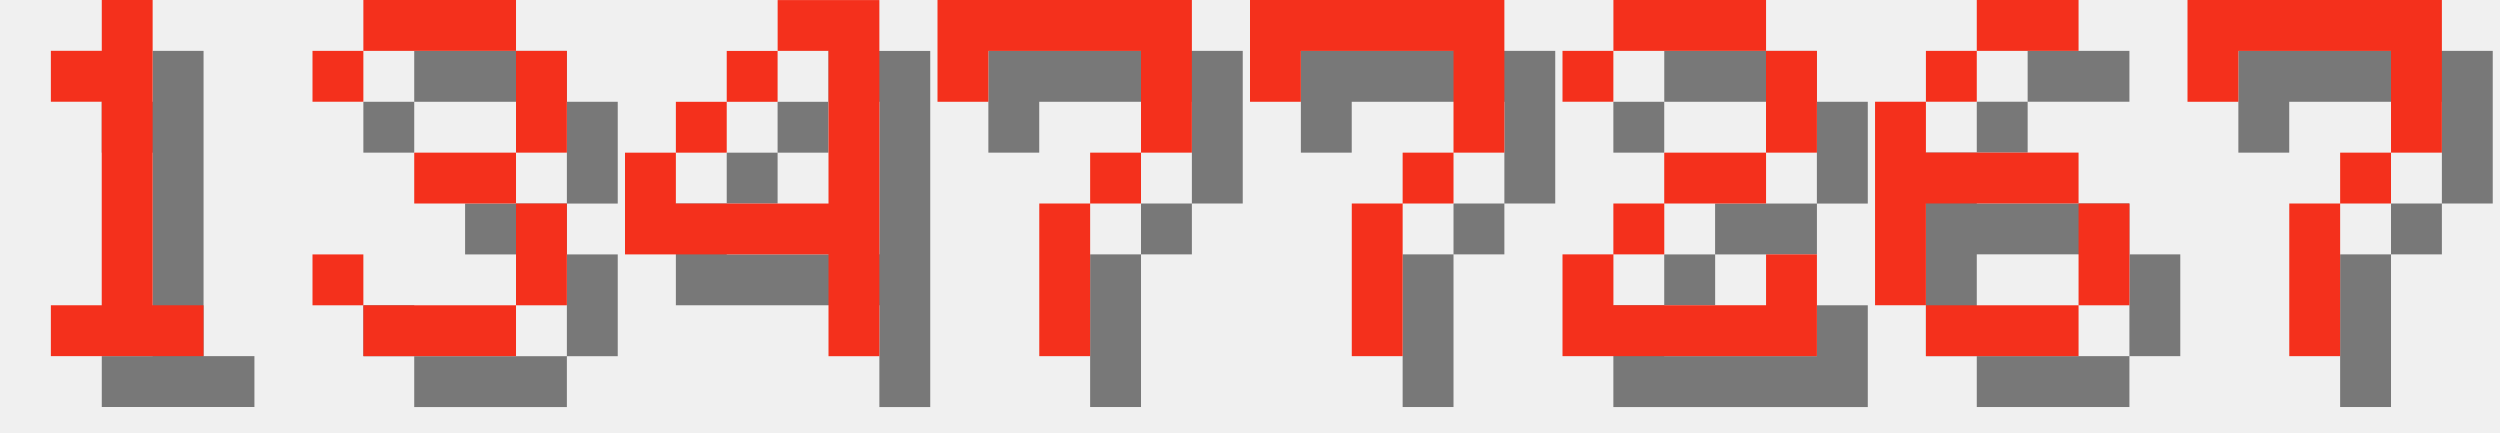
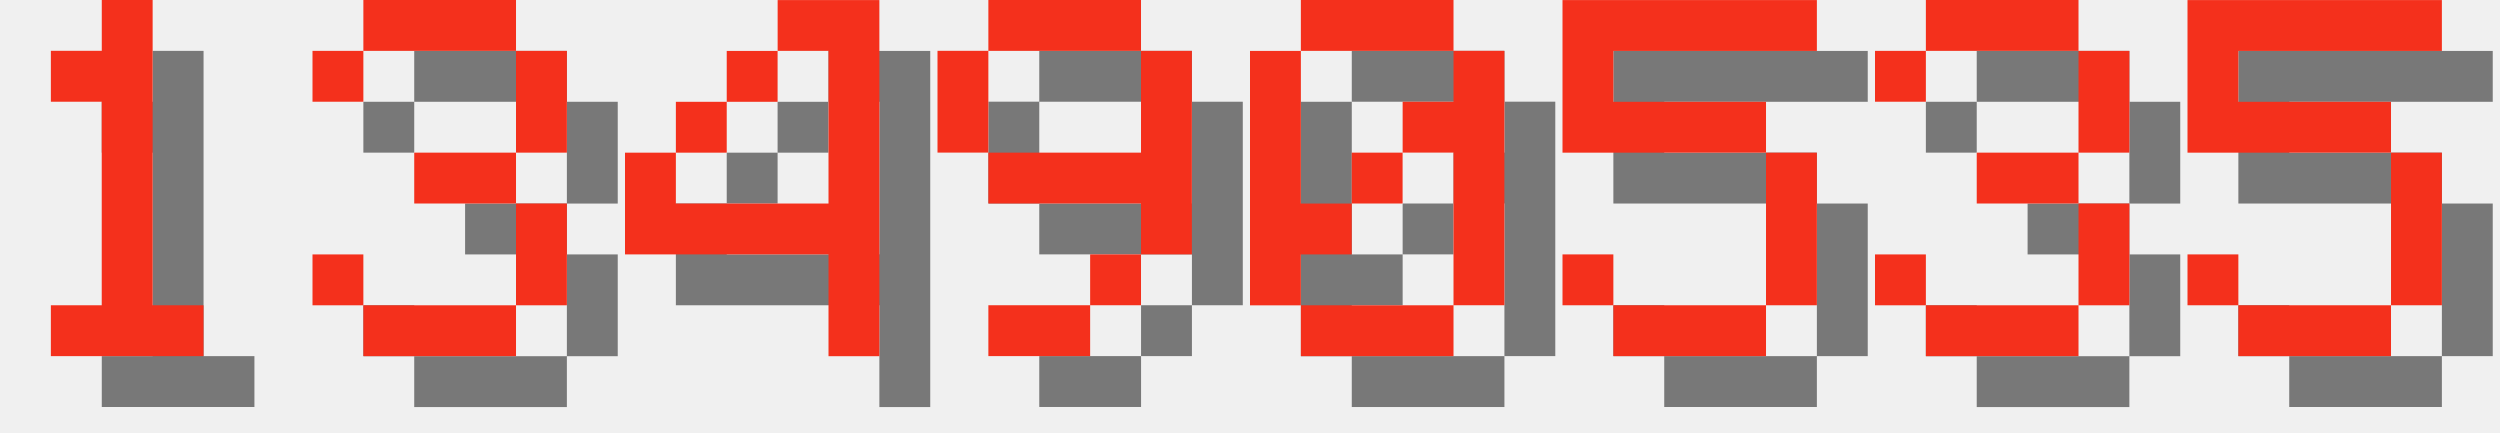
<svg xmlns="http://www.w3.org/2000/svg" version="1.1" width="208.0" height="36">
  <style>
        .text-foreground {
            fill: #F4301C;
        }
        .text-shadow {
            fill: #000000;
            fill-opacity: 0.5;
        }
    </style>
  <g class="digit" id="digit_1" transform="translate(0.0, 0), scale(4)">
    <path id="digit_1_shadow" class="text-shadow" d="m2.117 2.117v1.058h1.058v4.233h-1.058v1.058h3.175v-1.058h-1.058v-6.35h-1.058v1.058h-1.058z" fill-opacity=".5" style="paint-order:stroke fill markers" />
    <path id="digit_1_fg" class="text-foreground" d="m1.058 1.058v1.058h1.058v4.233h-1.058v1.058h3.175v-1.058h-1.058v-6.35h-1.058v1.058h-1.058z" fill="#fff" style="paint-order:stroke fill markers" />
  </g>
  <g class="digit" id="digit_3" transform="translate(26.0, 0), scale(4)">
    <path id="digit_3_shadow" class="text-shadow" d="m1.058 2.117v1.058h1.058v-1.058h3.175v2.117h-2.117v1.058h2.117v2.117h-3.175v-1.058h-1.058v1.058h1.058v1.058h3.175v-1.058h1.058v-2.117h-1.058v-1.058h1.058v-2.117h-1.058v-1.058h-3.175v1.058h-1.058z" fill-opacity=".5" style="paint-order:stroke fill markers" />
    <path id="digit_3_fg" class="text-foreground" d="m0 1.058v1.058h1.058v-1.058h3.175v2.117h-2.117v1.058h2.117v2.117h-3.175v-1.058h-1.058v1.058h1.058v1.058h3.175v-1.058h1.058v-2.117h-1.058v-1.058h1.058v-2.117h-1.058v-1.058h-3.175v1.058h-1.058z" fill="#fff" style="paint-order:stroke fill markers" />
  </g>
  <g class="digit" id="digit_4" transform="translate(52.0, 0), scale(4)">
    <path id="digit_4_shadow" class="text-shadow" d="m4.233 1.058v1.058h1.058v3.175h-3.175v-1.058h-1.058v2.117h4.233v2.117h1.058v-7.408h-2.117zm-2.117 3.175h1.058v-1.058h-1.058v1.058zm1.058-1.058h1.058v-1.058h-1.058v1.058z" fill-opacity=".5" style="paint-order:stroke fill markers" />
    <path id="digit_4_fg" class="text-foreground" d="m3.175 0v1.058h1.058v3.175h-3.175v-1.058h-1.058v2.117h4.233v2.117h1.058v-7.408h-2.117zm-2.117 3.175h1.058v-1.058h-1.058v1.058zm1.058-1.058h1.058v-1.058h-1.058v1.058z" fill="#fff" style="paint-order:stroke fill markers" />
  </g>
-   <g class="digit" id="digit_7" transform="translate(78.0, 0), scale(4)">
-     <path id="digit_7_shadow" class="text-shadow" d="m1.058 1.058 2e-6 2.117h1.058v-1.058h3.175v1.058l2e-7 1.058h-1.058v1.058h-1.058l4e-7 3.175 1.058 1e-7v-3.175h1.058v-1.058h1.058l5e-7 -1.058v-2.117z" fill-opacity=".5" style="paint-order:stroke fill markers" />
-     <path id="digit_7_fg" class="text-foreground" d="m0 0 2e-6 2.117h1.058v-1.058h3.175v1.058l2e-7 1.058h-1.058v1.058h-1.058l4e-7 3.175 1.058 1e-7v-3.175h1.058v-1.058h1.058l5e-7 -1.058v-2.117z" fill="#fff" style="paint-order:stroke fill markers" />
+   <g class="digit" id="digit_9" transform="translate(78.0, 0), scale(4)">
+     <path id="digit_9_shadow" class="text-shadow" d="m2.117 1.058v1.058h3.175v-1.058h-3.175zm3.175 1.058v2.117h-3.175v1.058h3.175v1.058h1.058v-4.233h-1.058zm0 4.233h-1.058v1.058h1.058v-1.058zm-1.058 1.058h-2.117v1.058h2.117v-1.058zm-2.117-3.175v-2.117h-1.058v2.117h1.058z" fill-opacity=".5" style="paint-order:stroke fill markers" />
+     <path id="digit_9_fg" class="text-foreground" d="m1.058 0v1.058h3.175v-1.058h-3.175zm3.175 1.058v2.117h-3.175v1.058h3.175v1.058h1.058v-4.233h-1.058zm0 4.233h-1.058v1.058h1.058v-1.058zm-1.058 1.058h-2.117v1.058h2.117v-1.058zm-2.117-3.175v-2.117h-1.058v2.117h1.058z" fill="#fff" style="paint-order:stroke fill markers" />
  </g>
-   <g class="digit" id="digit_7" transform="translate(104.0, 0), scale(4)">
-     <path id="digit_7_shadow" class="text-shadow" d="m1.058 1.058 2e-6 2.117h1.058v-1.058h3.175v1.058l2e-7 1.058h-1.058v1.058h-1.058l4e-7 3.175 1.058 1e-7v-3.175h1.058v-1.058h1.058l5e-7 -1.058v-2.117z" fill-opacity=".5" style="paint-order:stroke fill markers" />
-     <path id="digit_7_fg" class="text-foreground" d="m0 0 2e-6 2.117h1.058v-1.058h3.175v1.058l2e-7 1.058h-1.058v1.058h-1.058l4e-7 3.175 1.058 1e-7v-3.175h1.058v-1.058h1.058l5e-7 -1.058v-2.117z" fill="#fff" style="paint-order:stroke fill markers" />
+   <g class="digit" id="digit_0" transform="translate(104.0, 0), scale(4)">
+     <path id="digit_0_shadow" class="text-shadow" d="m2.117 1.058v1.058h3.175v-1.058h-3.175zm3.175 1.058v1.058h-1.058v1.058h1.058v3.175h1.058v-5.292h-1.058zm0 5.292h-3.175v1.058h3.175v-1.058zm-3.175 0v-1.058h1.058v-1.058h-1.058v-3.175h-1.058v5.292h1.058zm1.058-2.117h1.058v-1.058h-1.058v1.058z" fill-opacity=".5" style="paint-order:stroke fill markers" />
+     <path id="digit_0_fg" class="text-foreground" d="m1.058 0v1.058h3.175v-1.058h-3.175zm3.175 1.058v1.058h-1.058v1.058h1.058v3.175h1.058v-5.292h-1.058zm0 5.292h-3.175v1.058h3.175v-1.058zm-3.175 0v-1.058h1.058v-1.058h-1.058v-3.175h-1.058v5.292h1.058zm1.058-2.117h1.058v-1.058h-1.058v1.058z" fill="#fff" style="paint-order:stroke fill markers" />
  </g>
-   <g class="digit" id="digit_2" transform="translate(130.0, 0), scale(4)">
-     <path id="digit_2_shadow" class="text-shadow" d="m1.058 2.117v1.058h1.058v-1.058h3.175v2.117h-2.117v1.058h-1.058v1.058h-1.058v2.117h5.292v-2.117h-1.058v1.058h-3.175v-1.058h1.058v-1.058h2.117v-1.058h1.058v-2.117h-1.058v-1.058h-3.175v1.058h-1.058z" fill-opacity=".5" style="paint-order:stroke fill markers" />
-     <path id="digit_2_fg" class="text-foreground" d="m0 1.058v1.058h1.058v-1.058h3.175v2.117h-2.117v1.058h-1.058v1.058h-1.058v2.117h5.292v-2.117h-1.058v1.058h-3.175v-1.058h1.058v-1.058h2.117v-1.058h1.058v-2.117h-1.058v-1.058h-3.175v1.058h-1.058z" fill="#fff" style="paint-order:stroke fill markers" />
+   <g class="digit" id="digit_5" transform="translate(130.0, 0), scale(4)">
+     <path id="digit_5_shadow" class="text-shadow" d="m1.058 1.058v3.175h4.233v3.175h-3.175v-1.058h-1.058v1.058h1.058v1.058h3.175v-1.058h1.058v-3.175h-1.058v-1.058h-3.175v-1.058h4.233v-1.058h-5.292z" fill-opacity=".5" style="paint-order:stroke fill markers" />
+     <path id="digit_5_fg" class="text-foreground" d="m0 0v3.175h4.233v3.175h-3.175v-1.058h-1.058v1.058h1.058v1.058h3.175v-1.058h1.058v-3.175h-1.058v-1.058h-3.175v-1.058h4.233v-1.058h-5.292z" fill="#fff" style="paint-order:stroke fill markers" />
  </g>
-   <g class="digit" id="digit_6" transform="translate(156.0, 0), scale(4)">
-     <path id="digit_6_shadow" class="text-shadow" d="m3.175 1.058v1.058h2.117v-1.058h-2.117zm0 1.058h-1.058v1.058h1.058v-1.058zm-1.058 1.058h-1.058v4.233h1.058v-2.117h3.175v-1.058h-3.175v-1.058zm3.175 2.117v2.117h1.058v-2.117h-1.058zm0 2.117h-3.175v1.058h3.175v-1.058z" fill-opacity=".5" style="paint-order:stroke fill markers" />
-     <path id="digit_6_fg" class="text-foreground" d="m2.117 0v1.058h2.117v-1.058h-2.117zm0 1.058h-1.058v1.058h1.058v-1.058zm-1.058 1.058h-1.058v4.233h1.058v-2.117h3.175v-1.058h-3.175v-1.058zm3.175 2.117v2.117h1.058v-2.117h-1.058zm0 2.117h-3.175v1.058h3.175v-1.058z" fill="#fff" style="paint-order:stroke fill markers" />
+   <g class="digit" id="digit_3" transform="translate(156.0, 0), scale(4)">
+     <path id="digit_3_shadow" class="text-shadow" d="m1.058 2.117v1.058h1.058v-1.058h3.175v2.117h-2.117v1.058h2.117v2.117h-3.175v-1.058h-1.058v1.058h1.058v1.058h3.175v-1.058h1.058v-2.117h-1.058v-1.058h1.058v-2.117h-1.058v-1.058h-3.175v1.058h-1.058z" fill-opacity=".5" style="paint-order:stroke fill markers" />
+     <path id="digit_3_fg" class="text-foreground" d="m0 1.058v1.058h1.058v-1.058h3.175v2.117h-2.117v1.058h2.117v2.117h-3.175v-1.058h-1.058v1.058h1.058v1.058h3.175v-1.058h1.058v-2.117h-1.058v-1.058h1.058v-2.117h-1.058v-1.058h-3.175v1.058h-1.058z" fill="#fff" style="paint-order:stroke fill markers" />
  </g>
-   <g class="digit" id="digit_7" transform="translate(182.0, 0), scale(4)">
-     <path id="digit_7_shadow" class="text-shadow" d="m1.058 1.058 2e-6 2.117h1.058v-1.058h3.175v1.058l2e-7 1.058h-1.058v1.058h-1.058l4e-7 3.175 1.058 1e-7v-3.175h1.058v-1.058h1.058l5e-7 -1.058v-2.117z" fill-opacity=".5" style="paint-order:stroke fill markers" />
-     <path id="digit_7_fg" class="text-foreground" d="m0 0 2e-6 2.117h1.058v-1.058h3.175v1.058l2e-7 1.058h-1.058v1.058h-1.058l4e-7 3.175 1.058 1e-7v-3.175h1.058v-1.058h1.058l5e-7 -1.058v-2.117z" fill="#fff" style="paint-order:stroke fill markers" />
+   <g class="digit" id="digit_5" transform="translate(182.0, 0), scale(4)">
+     <path id="digit_5_shadow" class="text-shadow" d="m1.058 1.058v3.175h4.233v3.175h-3.175v-1.058h-1.058v1.058h1.058v1.058h3.175v-1.058h1.058v-3.175h-1.058v-1.058h-3.175v-1.058h4.233v-1.058h-5.292z" fill-opacity=".5" style="paint-order:stroke fill markers" />
+     <path id="digit_5_fg" class="text-foreground" d="m0 0v3.175h4.233v3.175h-3.175v-1.058h-1.058v1.058h1.058v1.058h3.175v-1.058h1.058v-3.175h-1.058v-1.058h-3.175v-1.058h4.233v-1.058h-5.292z" fill="#fff" style="paint-order:stroke fill markers" />
  </g>
</svg>
